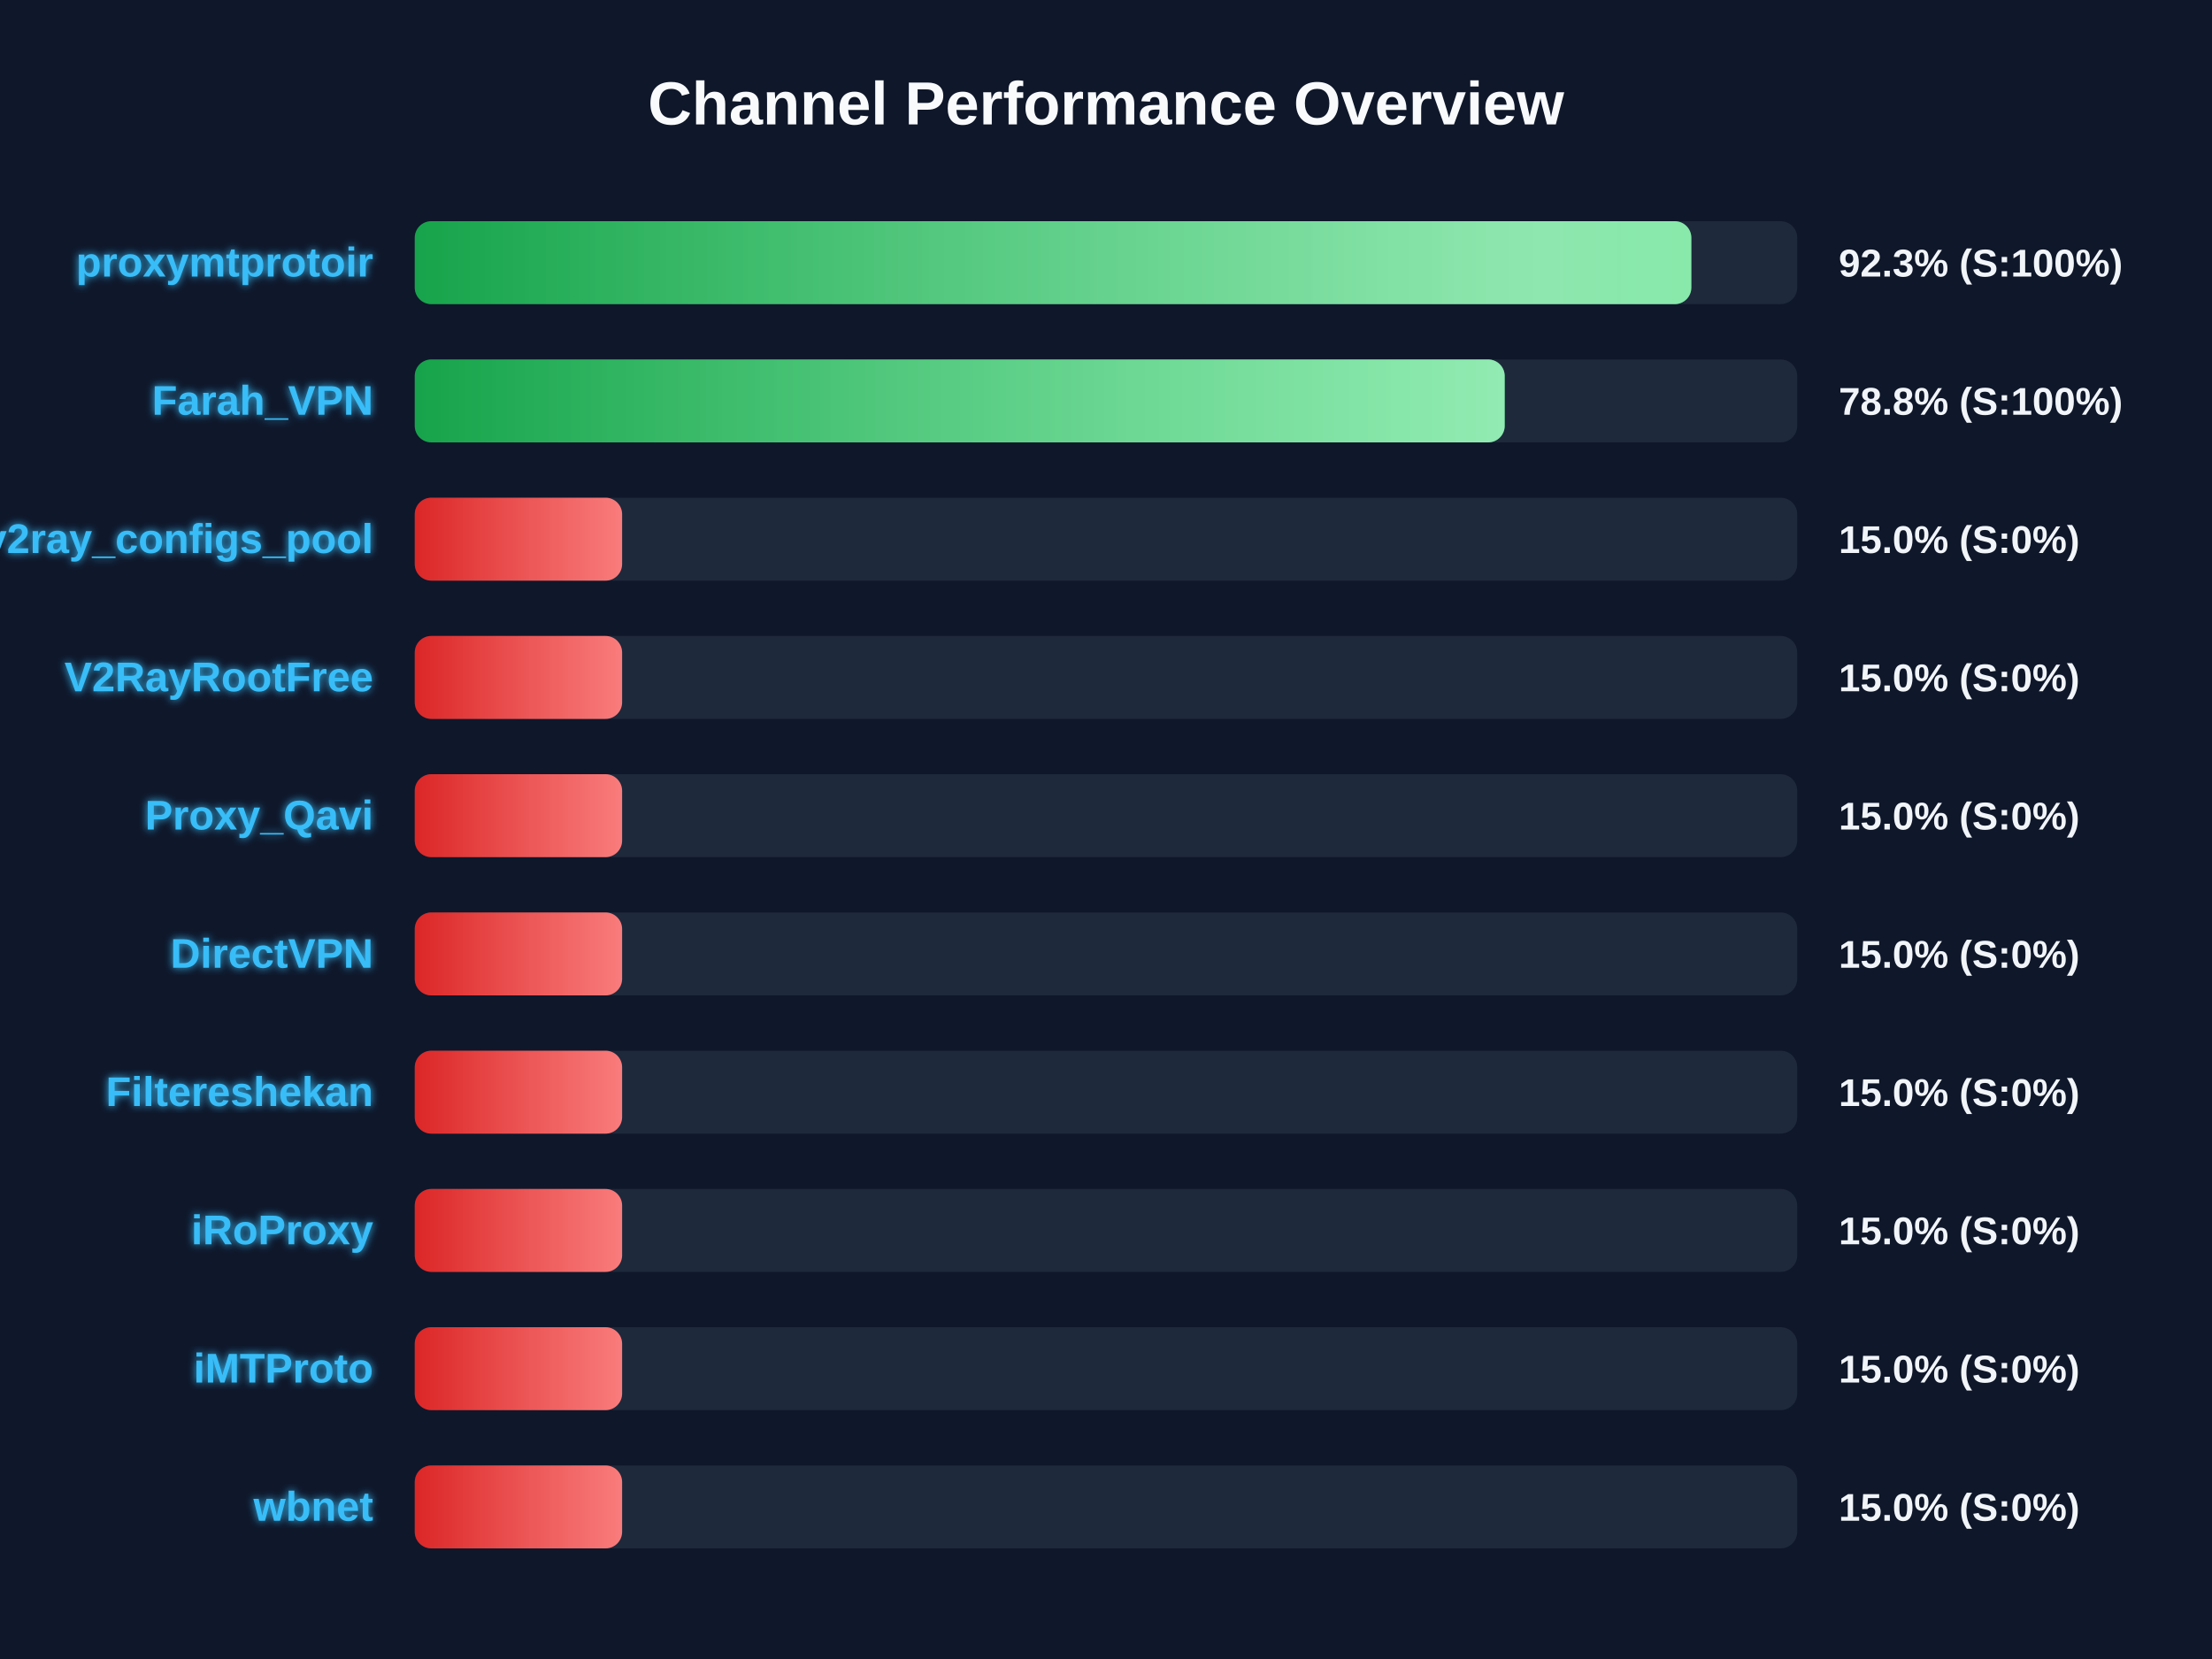
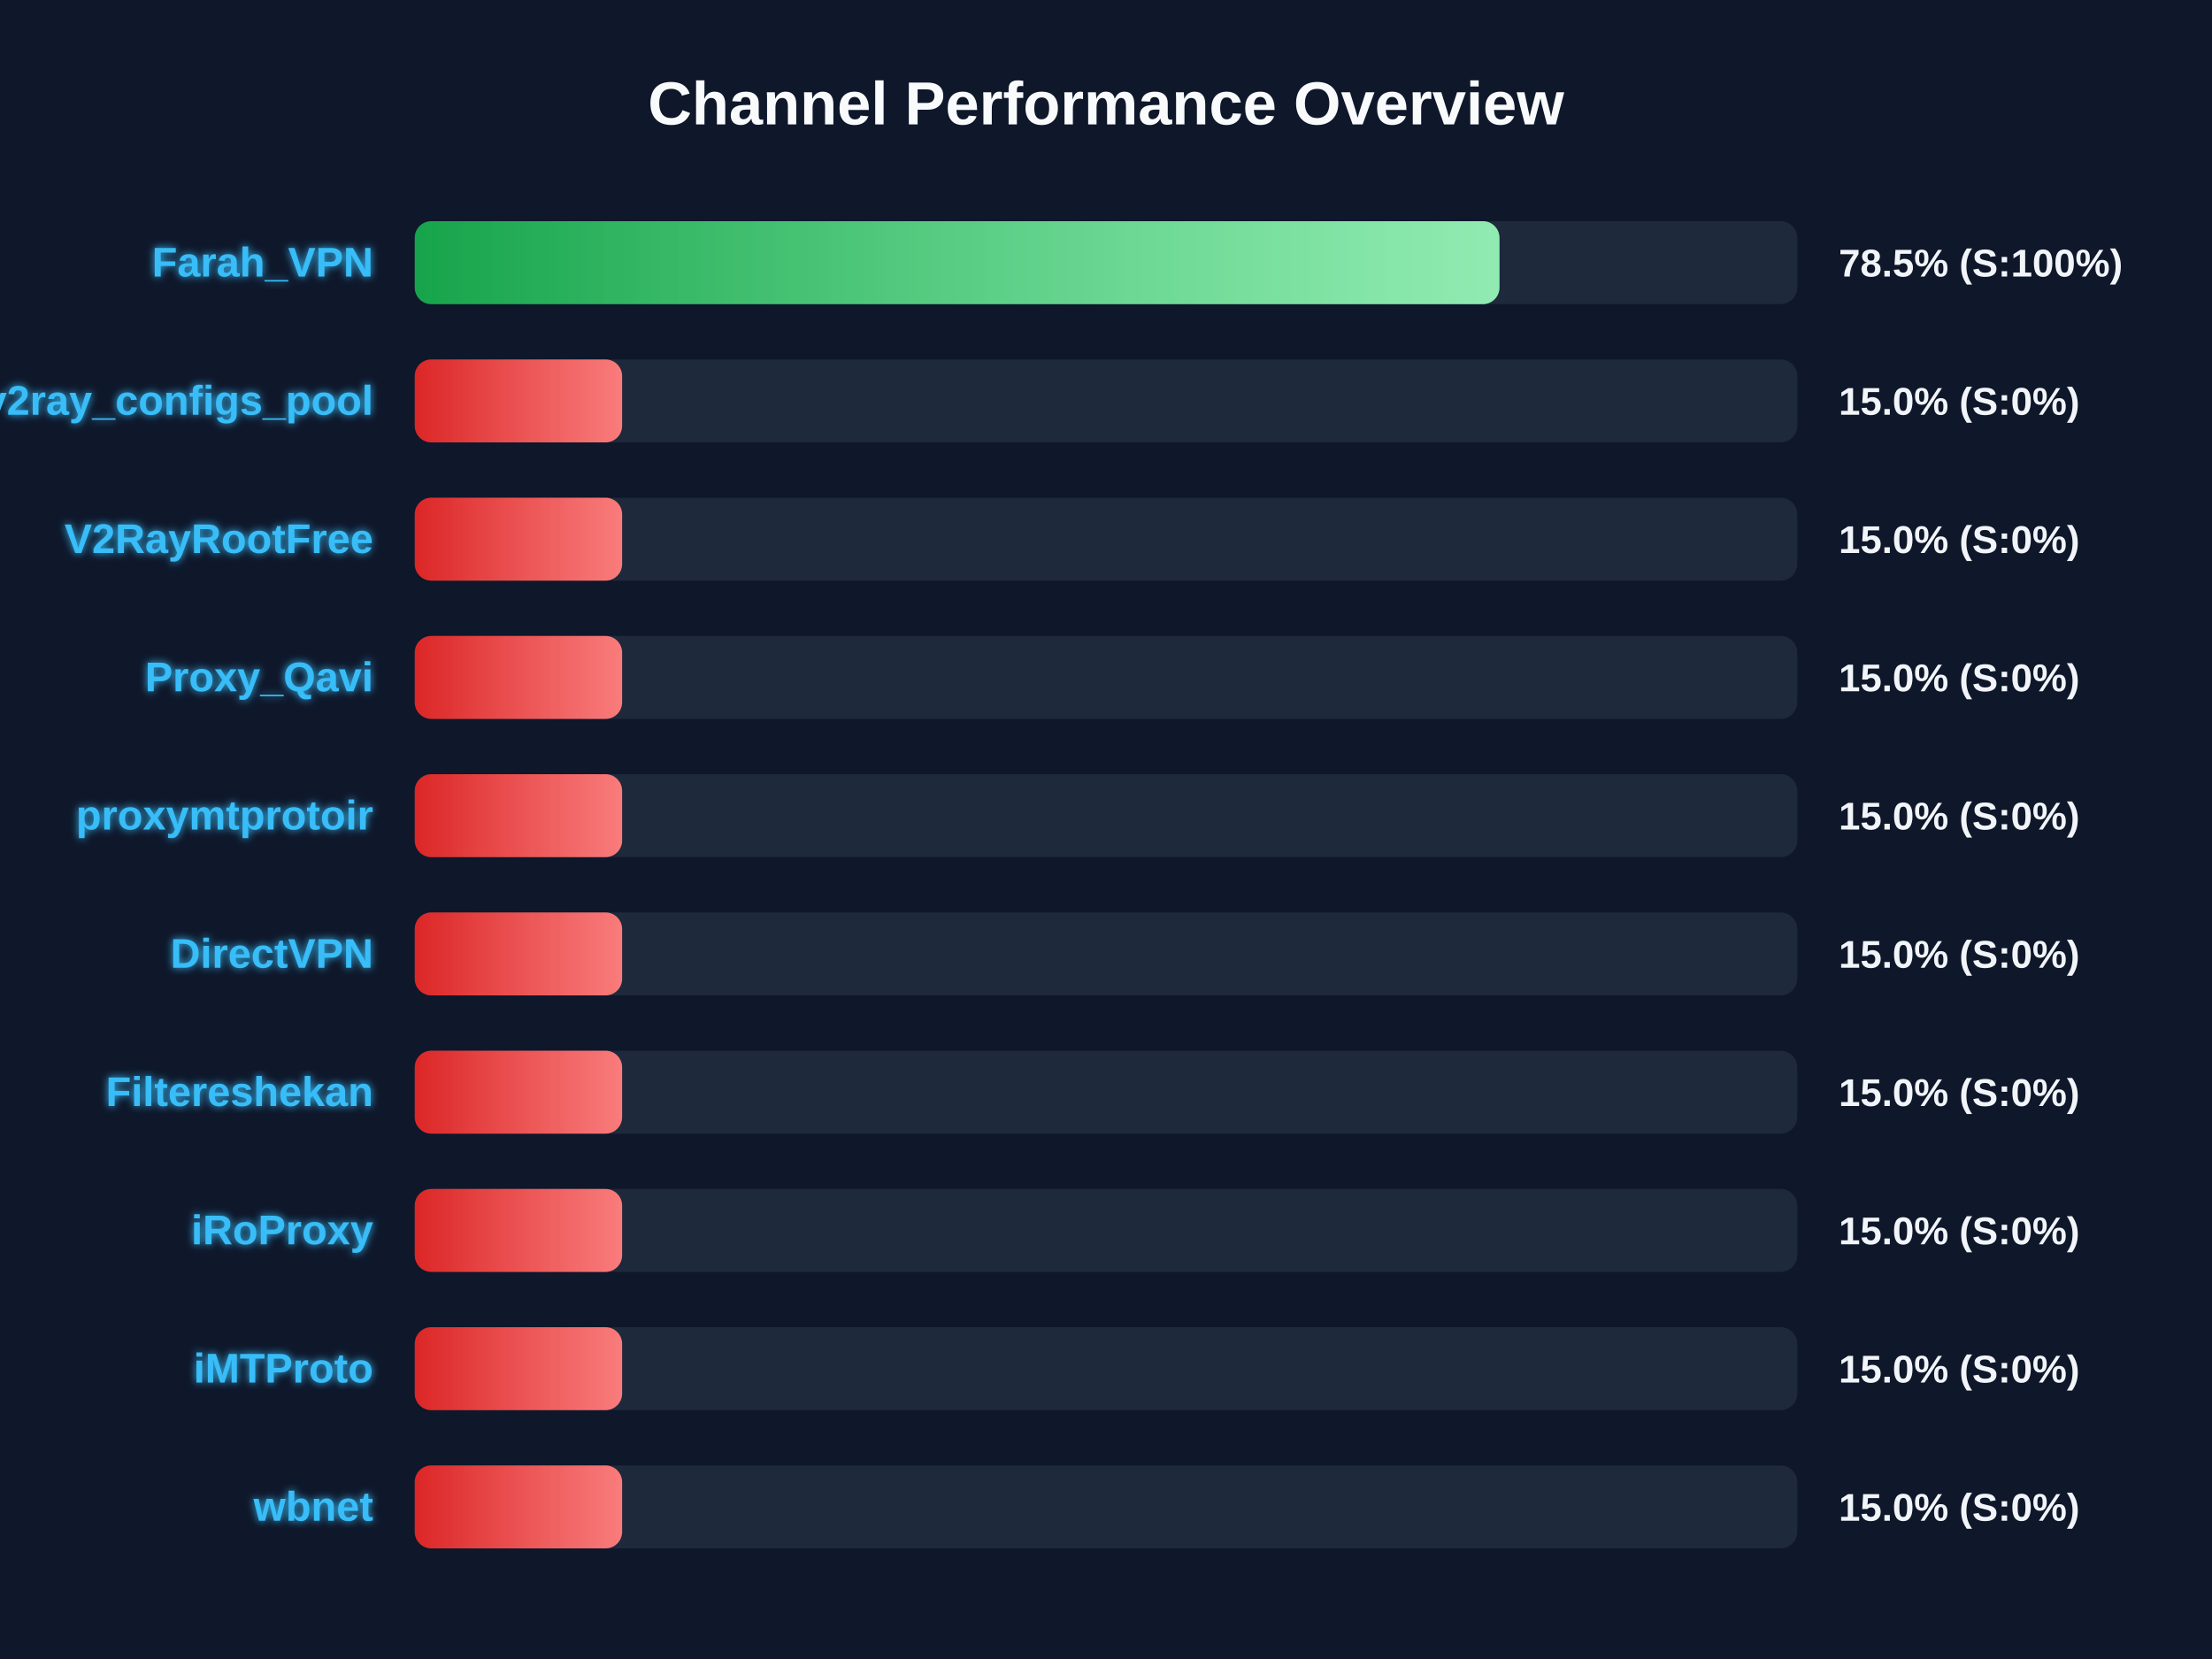
<svg xmlns="http://www.w3.org/2000/svg" width="800" height="600" version="1.1">
  <defs>
    <linearGradient id="grad-green" x1="0%" y1="0%" x2="100%" y2="0%">
      <stop offset="0%" stop-color="#16a34a" />
      <stop offset="100%" stop-color="#4ade80" />
    </linearGradient>
    <linearGradient id="grad-yellow" x1="0%" y1="0%" x2="100%" y2="0%">
      <stop offset="0%" stop-color="#ca8a04" />
      <stop offset="100%" stop-color="#fde047" />
    </linearGradient>
    <linearGradient id="grad-red" x1="0%" y1="0%" x2="100%" y2="0%">
      <stop offset="0%" stop-color="#dc2626" />
      <stop offset="100%" stop-color="#f87171" />
    </linearGradient>
    <linearGradient id="shimmer" x1="0%" y1="0%" x2="100%" y2="0%">
      <stop offset="0%" stop-color="rgba(255,255,255,0)" />
      <stop offset="50%" stop-color="rgba(255,255,255,0.4)" />
      <stop offset="100%" stop-color="rgba(255,255,255,0)" />
    </linearGradient>
    <filter id="glow" x="-20%" y="-20%" width="140%" height="140%">
      <feGaussianBlur stdDeviation="1.5" result="blur" />
      <feComposite in="SourceGraphic" in2="blur" operator="over" />
    </filter>
  </defs>
  <style>
        .bg-rect { fill: #0f172a; }
        .title { font: bold 22px 'Segoe UI', Arial, sans-serif; fill: #f8fafc; }
        .row { font: bold 15px 'Segoe UI', Arial, sans-serif; fill: #38bdf8; filter: url(#glow); }
        .score { font: bold 14px 'Segoe UI', Arial, sans-serif; fill: #f1f5f9; }
        @keyframes shimmer-anim {
            0% { transform: translateX(-100%); }
            100% { transform: translateX(200%); }
        }
        .shimmer-rect {
            animation: shimmer-anim 2.5s infinite linear;
        }
    </style>
  <rect width="100%" height="100%" class="bg-rect" />
  <text x="400" y="45" text-anchor="middle" class="title">Channel Performance Overview</text>
  <rect x="150" y="80" width="500" height="30" fill="#1e293b" rx="6" />
  <clipPath id="clip-0">
-     <rect x="150" y="80" width="461.7" height="30" rx="6" />
+     <rect x="150" y="80" width="392.3" height="30" rx="6" />
  </clipPath>
-   <rect x="150" y="80" width="461.7" height="30" fill="url(#grad-green)" rx="6" />
+   <rect x="150" y="80" width="392.3" height="30" fill="url(#grad-green)" rx="6" />
  <g clip-path="url(#clip-0)">
    <rect x="150" y="80" width="100%" height="30" fill="url(#shimmer)" class="shimmer-rect" />
  </g>
-   <text x="135" y="100" text-anchor="end" class="row">proxymtprotoir</text>
-   <text x="665" y="100" text-anchor="start" class="score">92.3% (S:100%)</text>
+   <text x="135" y="100" text-anchor="end" class="row">Farah_VPN</text>
+   <text x="665" y="100" text-anchor="start" class="score">78.5% (S:100%)</text>
  <rect x="150" y="130" width="500" height="30" fill="#1e293b" rx="6" />
  <clipPath id="clip-1">
-     <rect x="150" y="130" width="394.2" height="30" rx="6" />
+     <rect x="150" y="130" width="75.0" height="30" rx="6" />
  </clipPath>
-   <rect x="150" y="130" width="394.2" height="30" fill="url(#grad-green)" rx="6" />
+   <rect x="150" y="130" width="75.0" height="30" fill="url(#grad-red)" rx="6" />
  <g clip-path="url(#clip-1)">
    <rect x="150" y="130" width="100%" height="30" fill="url(#shimmer)" class="shimmer-rect" />
  </g>
-   <text x="135" y="150" text-anchor="end" class="row">Farah_VPN</text>
-   <text x="665" y="150" text-anchor="start" class="score">78.8% (S:100%)</text>
+   <text x="135" y="150" text-anchor="end" class="row">v2ray_configs_pool</text>
+   <text x="665" y="150" text-anchor="start" class="score">15.0% (S:0%)</text>
  <rect x="150" y="180" width="500" height="30" fill="#1e293b" rx="6" />
  <clipPath id="clip-2">
    <rect x="150" y="180" width="75.0" height="30" rx="6" />
  </clipPath>
  <rect x="150" y="180" width="75.0" height="30" fill="url(#grad-red)" rx="6" />
  <g clip-path="url(#clip-2)">
    <rect x="150" y="180" width="100%" height="30" fill="url(#shimmer)" class="shimmer-rect" />
  </g>
-   <text x="135" y="200" text-anchor="end" class="row">v2ray_configs_pool</text>
+   <text x="135" y="200" text-anchor="end" class="row">V2RayRootFree</text>
  <text x="665" y="200" text-anchor="start" class="score">15.0% (S:0%)</text>
  <rect x="150" y="230" width="500" height="30" fill="#1e293b" rx="6" />
  <clipPath id="clip-3">
    <rect x="150" y="230" width="75.0" height="30" rx="6" />
  </clipPath>
  <rect x="150" y="230" width="75.0" height="30" fill="url(#grad-red)" rx="6" />
  <g clip-path="url(#clip-3)">
    <rect x="150" y="230" width="100%" height="30" fill="url(#shimmer)" class="shimmer-rect" />
  </g>
-   <text x="135" y="250" text-anchor="end" class="row">V2RayRootFree</text>
+   <text x="135" y="250" text-anchor="end" class="row">Proxy_Qavi</text>
  <text x="665" y="250" text-anchor="start" class="score">15.0% (S:0%)</text>
  <rect x="150" y="280" width="500" height="30" fill="#1e293b" rx="6" />
  <clipPath id="clip-4">
    <rect x="150" y="280" width="75.0" height="30" rx="6" />
  </clipPath>
  <rect x="150" y="280" width="75.0" height="30" fill="url(#grad-red)" rx="6" />
  <g clip-path="url(#clip-4)">
    <rect x="150" y="280" width="100%" height="30" fill="url(#shimmer)" class="shimmer-rect" />
  </g>
-   <text x="135" y="300" text-anchor="end" class="row">Proxy_Qavi</text>
+   <text x="135" y="300" text-anchor="end" class="row">proxymtprotoir</text>
  <text x="665" y="300" text-anchor="start" class="score">15.0% (S:0%)</text>
  <rect x="150" y="330" width="500" height="30" fill="#1e293b" rx="6" />
  <clipPath id="clip-5">
    <rect x="150" y="330" width="75.0" height="30" rx="6" />
  </clipPath>
  <rect x="150" y="330" width="75.0" height="30" fill="url(#grad-red)" rx="6" />
  <g clip-path="url(#clip-5)">
    <rect x="150" y="330" width="100%" height="30" fill="url(#shimmer)" class="shimmer-rect" />
  </g>
  <text x="135" y="350" text-anchor="end" class="row">DirectVPN</text>
  <text x="665" y="350" text-anchor="start" class="score">15.0% (S:0%)</text>
  <rect x="150" y="380" width="500" height="30" fill="#1e293b" rx="6" />
  <clipPath id="clip-6">
    <rect x="150" y="380" width="75.0" height="30" rx="6" />
  </clipPath>
  <rect x="150" y="380" width="75.0" height="30" fill="url(#grad-red)" rx="6" />
  <g clip-path="url(#clip-6)">
    <rect x="150" y="380" width="100%" height="30" fill="url(#shimmer)" class="shimmer-rect" />
  </g>
  <text x="135" y="400" text-anchor="end" class="row">Filtereshekan</text>
  <text x="665" y="400" text-anchor="start" class="score">15.0% (S:0%)</text>
  <rect x="150" y="430" width="500" height="30" fill="#1e293b" rx="6" />
  <clipPath id="clip-7">
    <rect x="150" y="430" width="75.0" height="30" rx="6" />
  </clipPath>
  <rect x="150" y="430" width="75.0" height="30" fill="url(#grad-red)" rx="6" />
  <g clip-path="url(#clip-7)">
    <rect x="150" y="430" width="100%" height="30" fill="url(#shimmer)" class="shimmer-rect" />
  </g>
  <text x="135" y="450" text-anchor="end" class="row">iRoProxy</text>
  <text x="665" y="450" text-anchor="start" class="score">15.0% (S:0%)</text>
  <rect x="150" y="480" width="500" height="30" fill="#1e293b" rx="6" />
  <clipPath id="clip-8">
    <rect x="150" y="480" width="75.0" height="30" rx="6" />
  </clipPath>
  <rect x="150" y="480" width="75.0" height="30" fill="url(#grad-red)" rx="6" />
  <g clip-path="url(#clip-8)">
    <rect x="150" y="480" width="100%" height="30" fill="url(#shimmer)" class="shimmer-rect" />
  </g>
  <text x="135" y="500" text-anchor="end" class="row">iMTProto</text>
  <text x="665" y="500" text-anchor="start" class="score">15.0% (S:0%)</text>
  <rect x="150" y="530" width="500" height="30" fill="#1e293b" rx="6" />
  <clipPath id="clip-9">
    <rect x="150" y="530" width="75.0" height="30" rx="6" />
  </clipPath>
  <rect x="150" y="530" width="75.0" height="30" fill="url(#grad-red)" rx="6" />
  <g clip-path="url(#clip-9)">
    <rect x="150" y="530" width="100%" height="30" fill="url(#shimmer)" class="shimmer-rect" />
  </g>
  <text x="135" y="550" text-anchor="end" class="row">wbnet</text>
  <text x="665" y="550" text-anchor="start" class="score">15.0% (S:0%)</text>
</svg>
